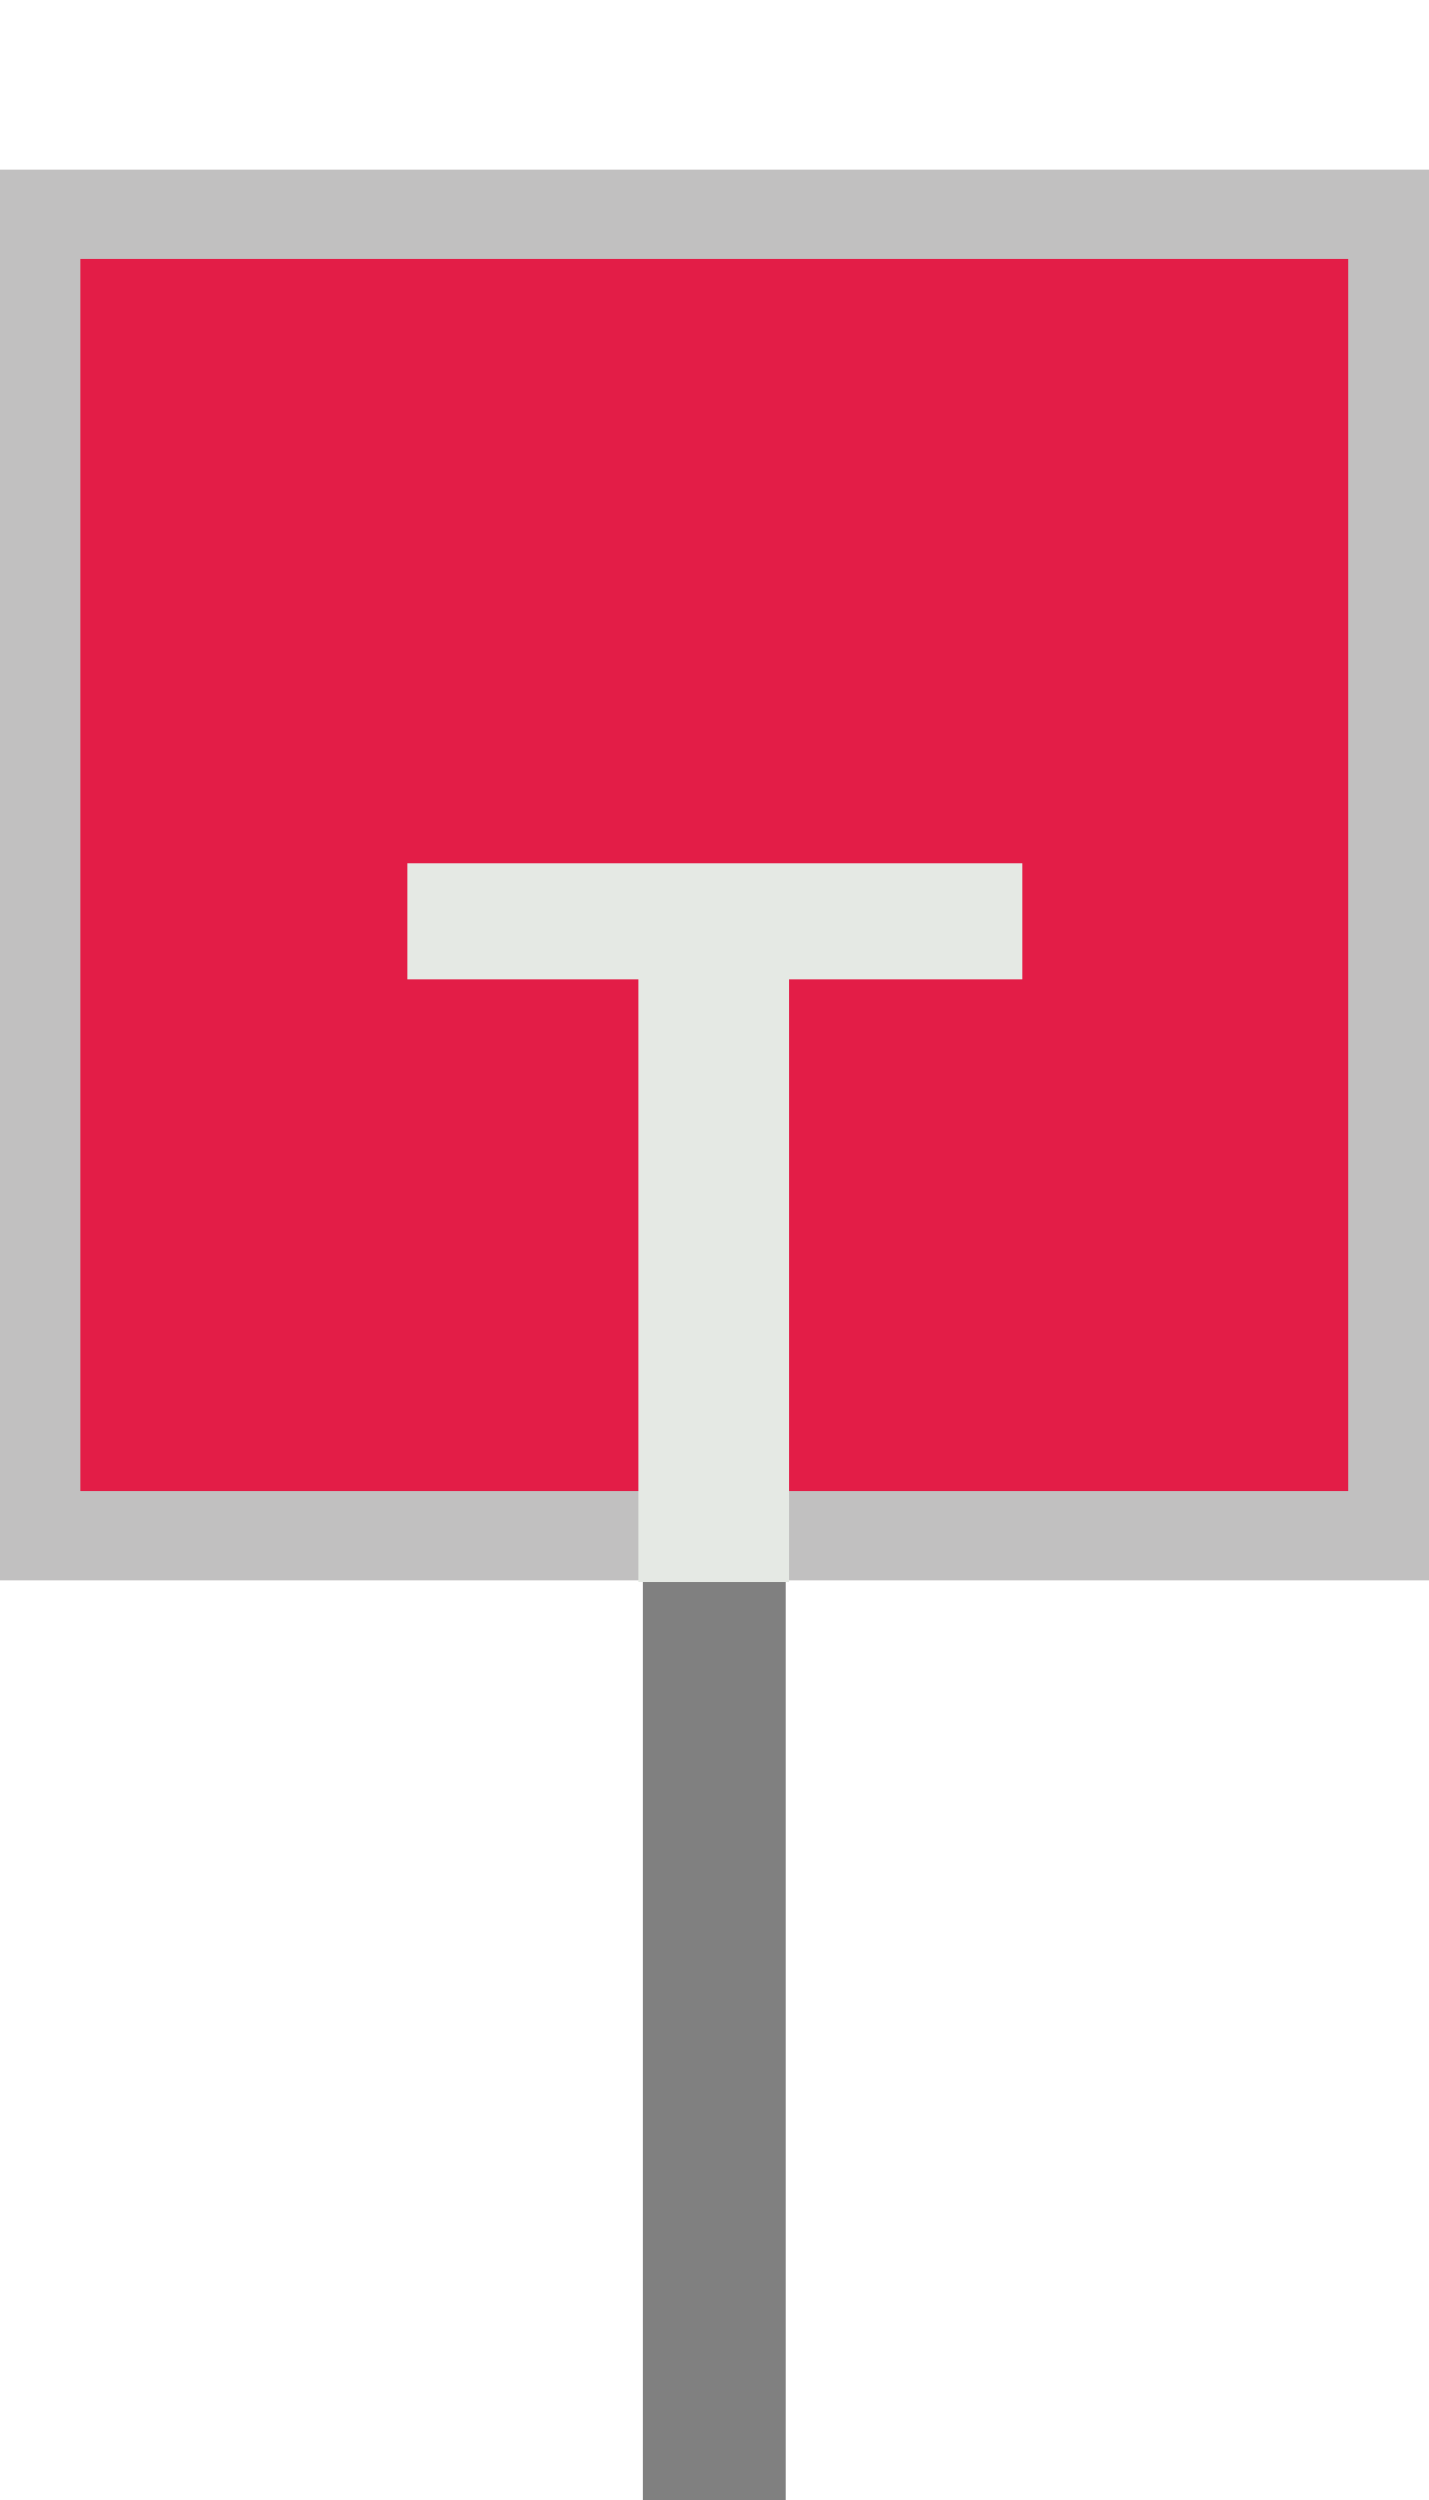
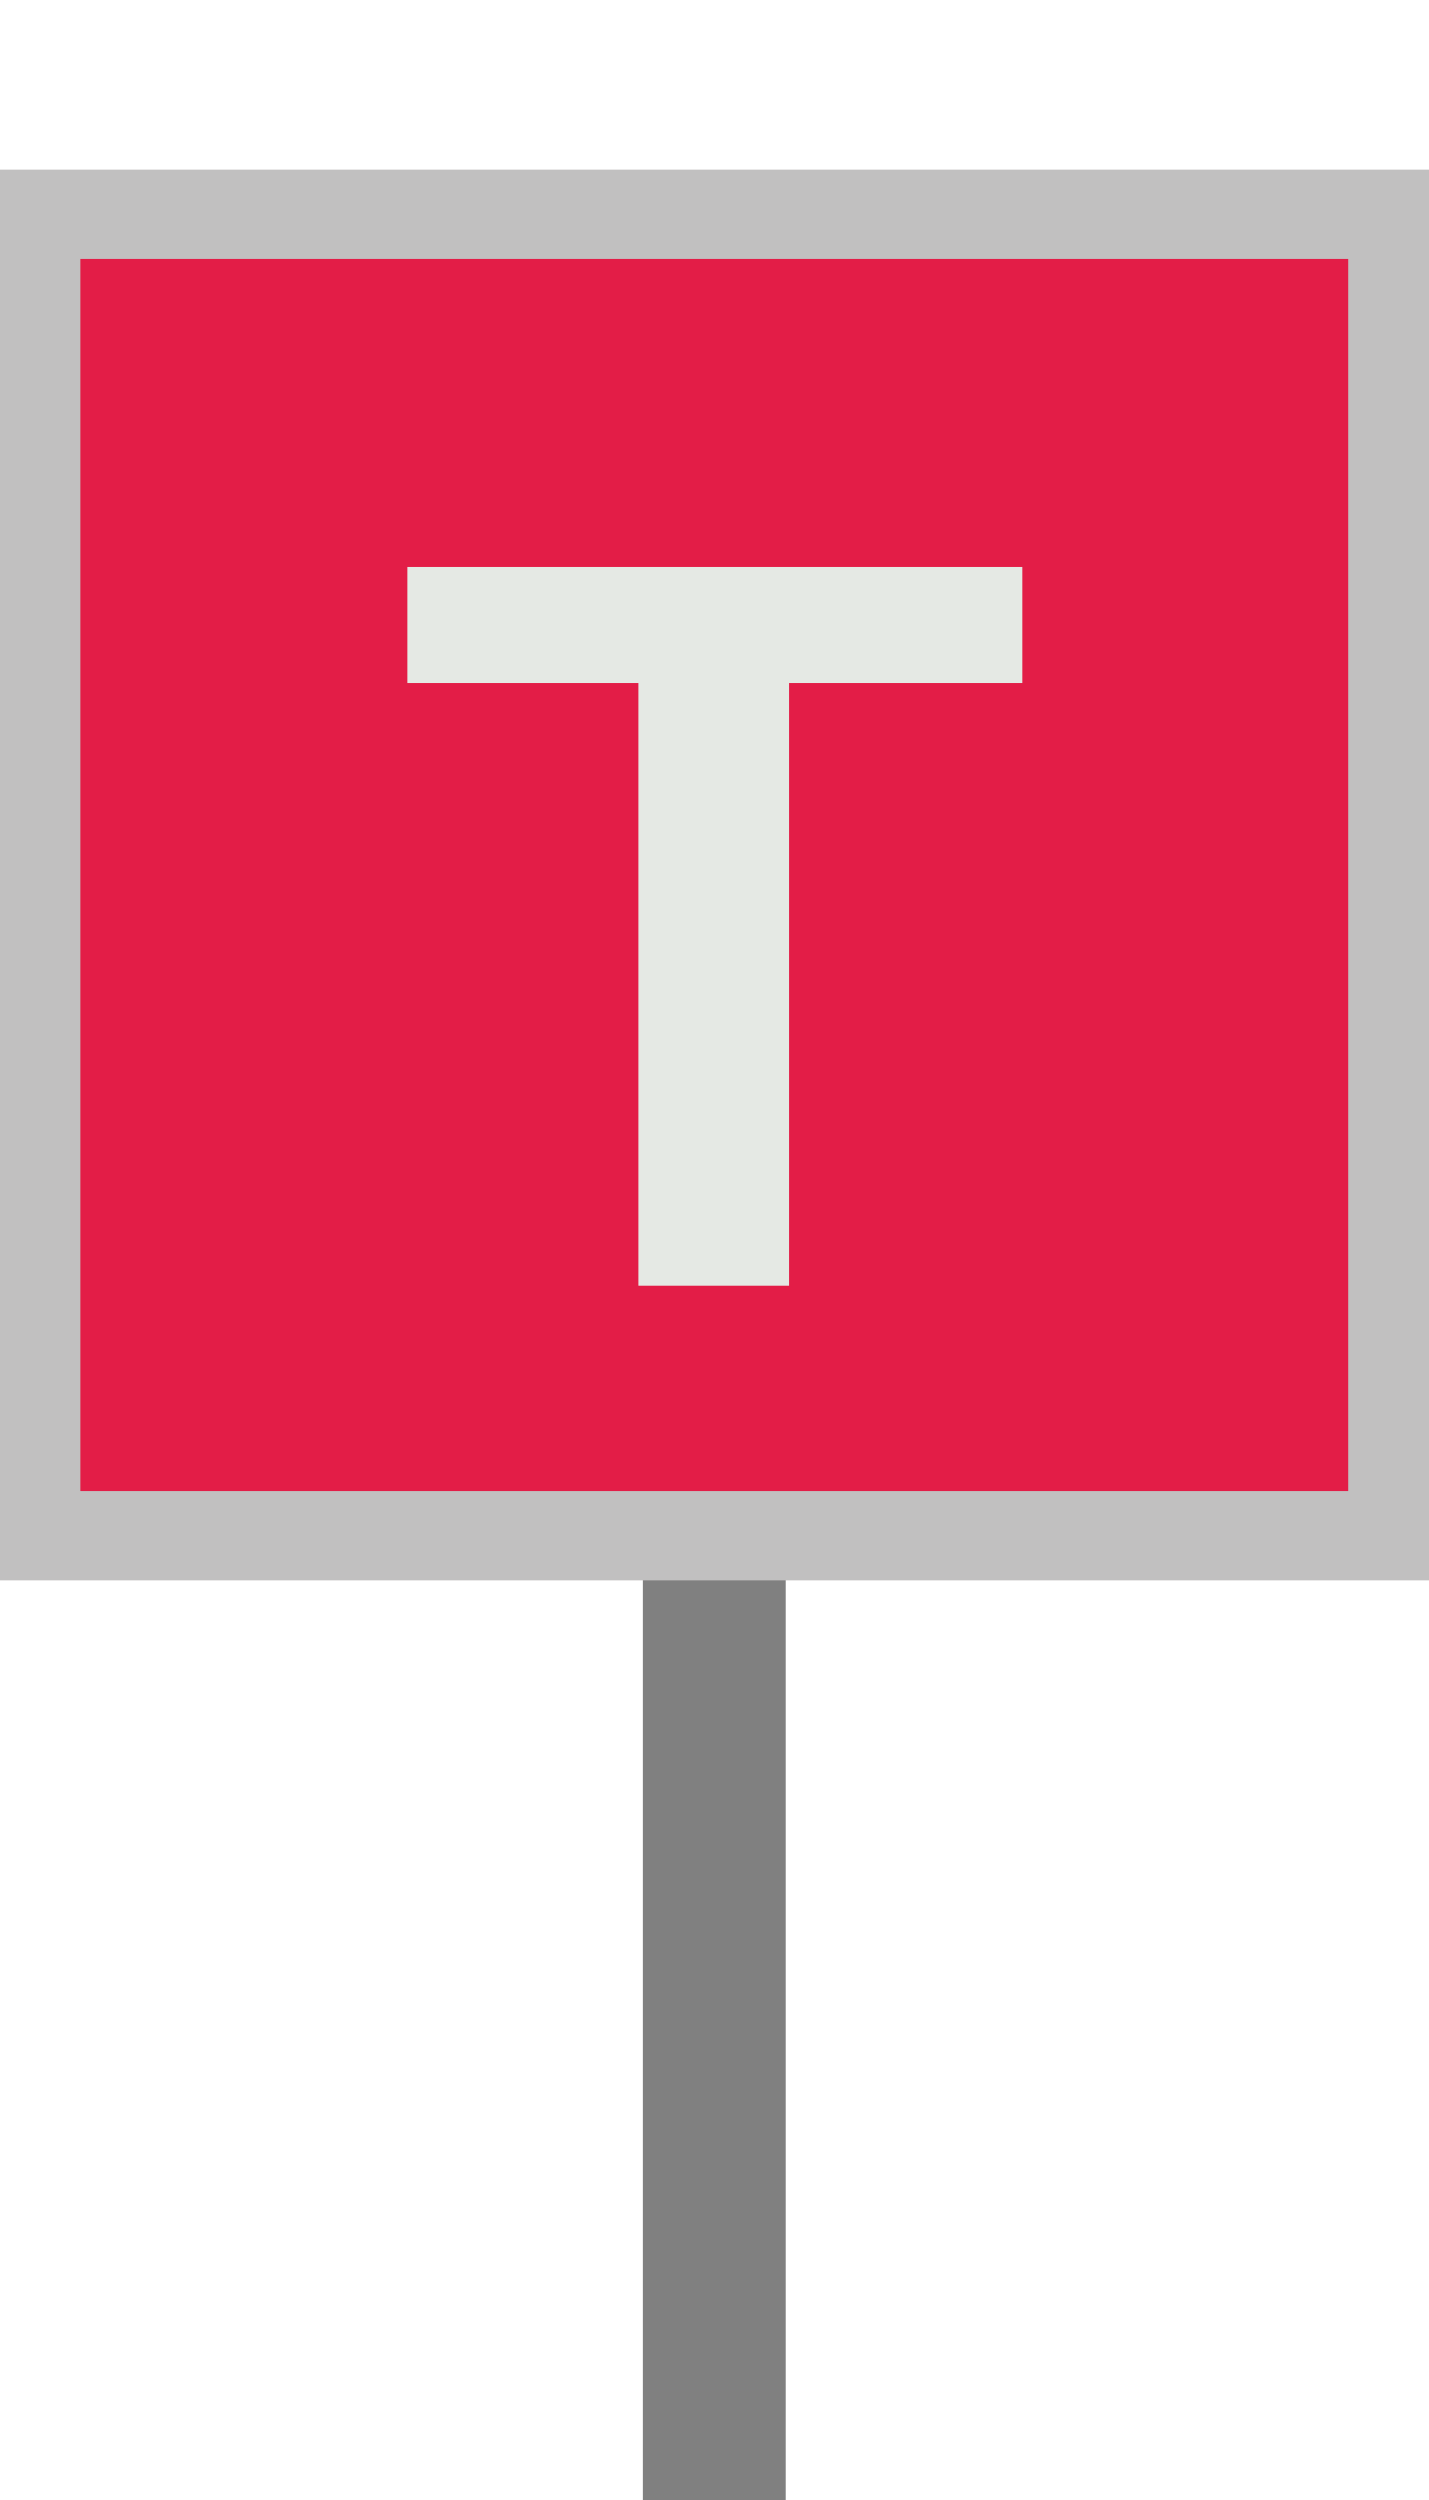
<svg xmlns="http://www.w3.org/2000/svg" width="20" height="35" viewBox="0 0 20 35" preserveAspectRatio="xMidYMid meet">
  <path id="upright_square_kelle_connector" d="M 10 21.5 L 10 35" stroke="#808080" stroke-width="2" fill="none" stroke-linecap="butt" />
  <rect id="upright_square_kelle_body" x="0.5" y="3" width="19" height="18.5" fill="#e31d47" stroke="#c1c0c0" stroke-width="1.25" />
-   <text id="upright_square_kelle_label" x="10" y="18" fill="#e5e9e4" font-family="Arial, Helvetica, sans-serif" font-size="14.625" font-weight="600" text-anchor="middle" dominant-baseline="middle">T</text>
+   <text id="upright_square_kelle_label" x="10" y="18" fill="#e5e9e4" font-family="Arial, Helvetica, sans-serif" font-size="14.625" font-weight="600" text-anchor="middle" dominant-baseline="alphabetic">T</text>
</svg>
